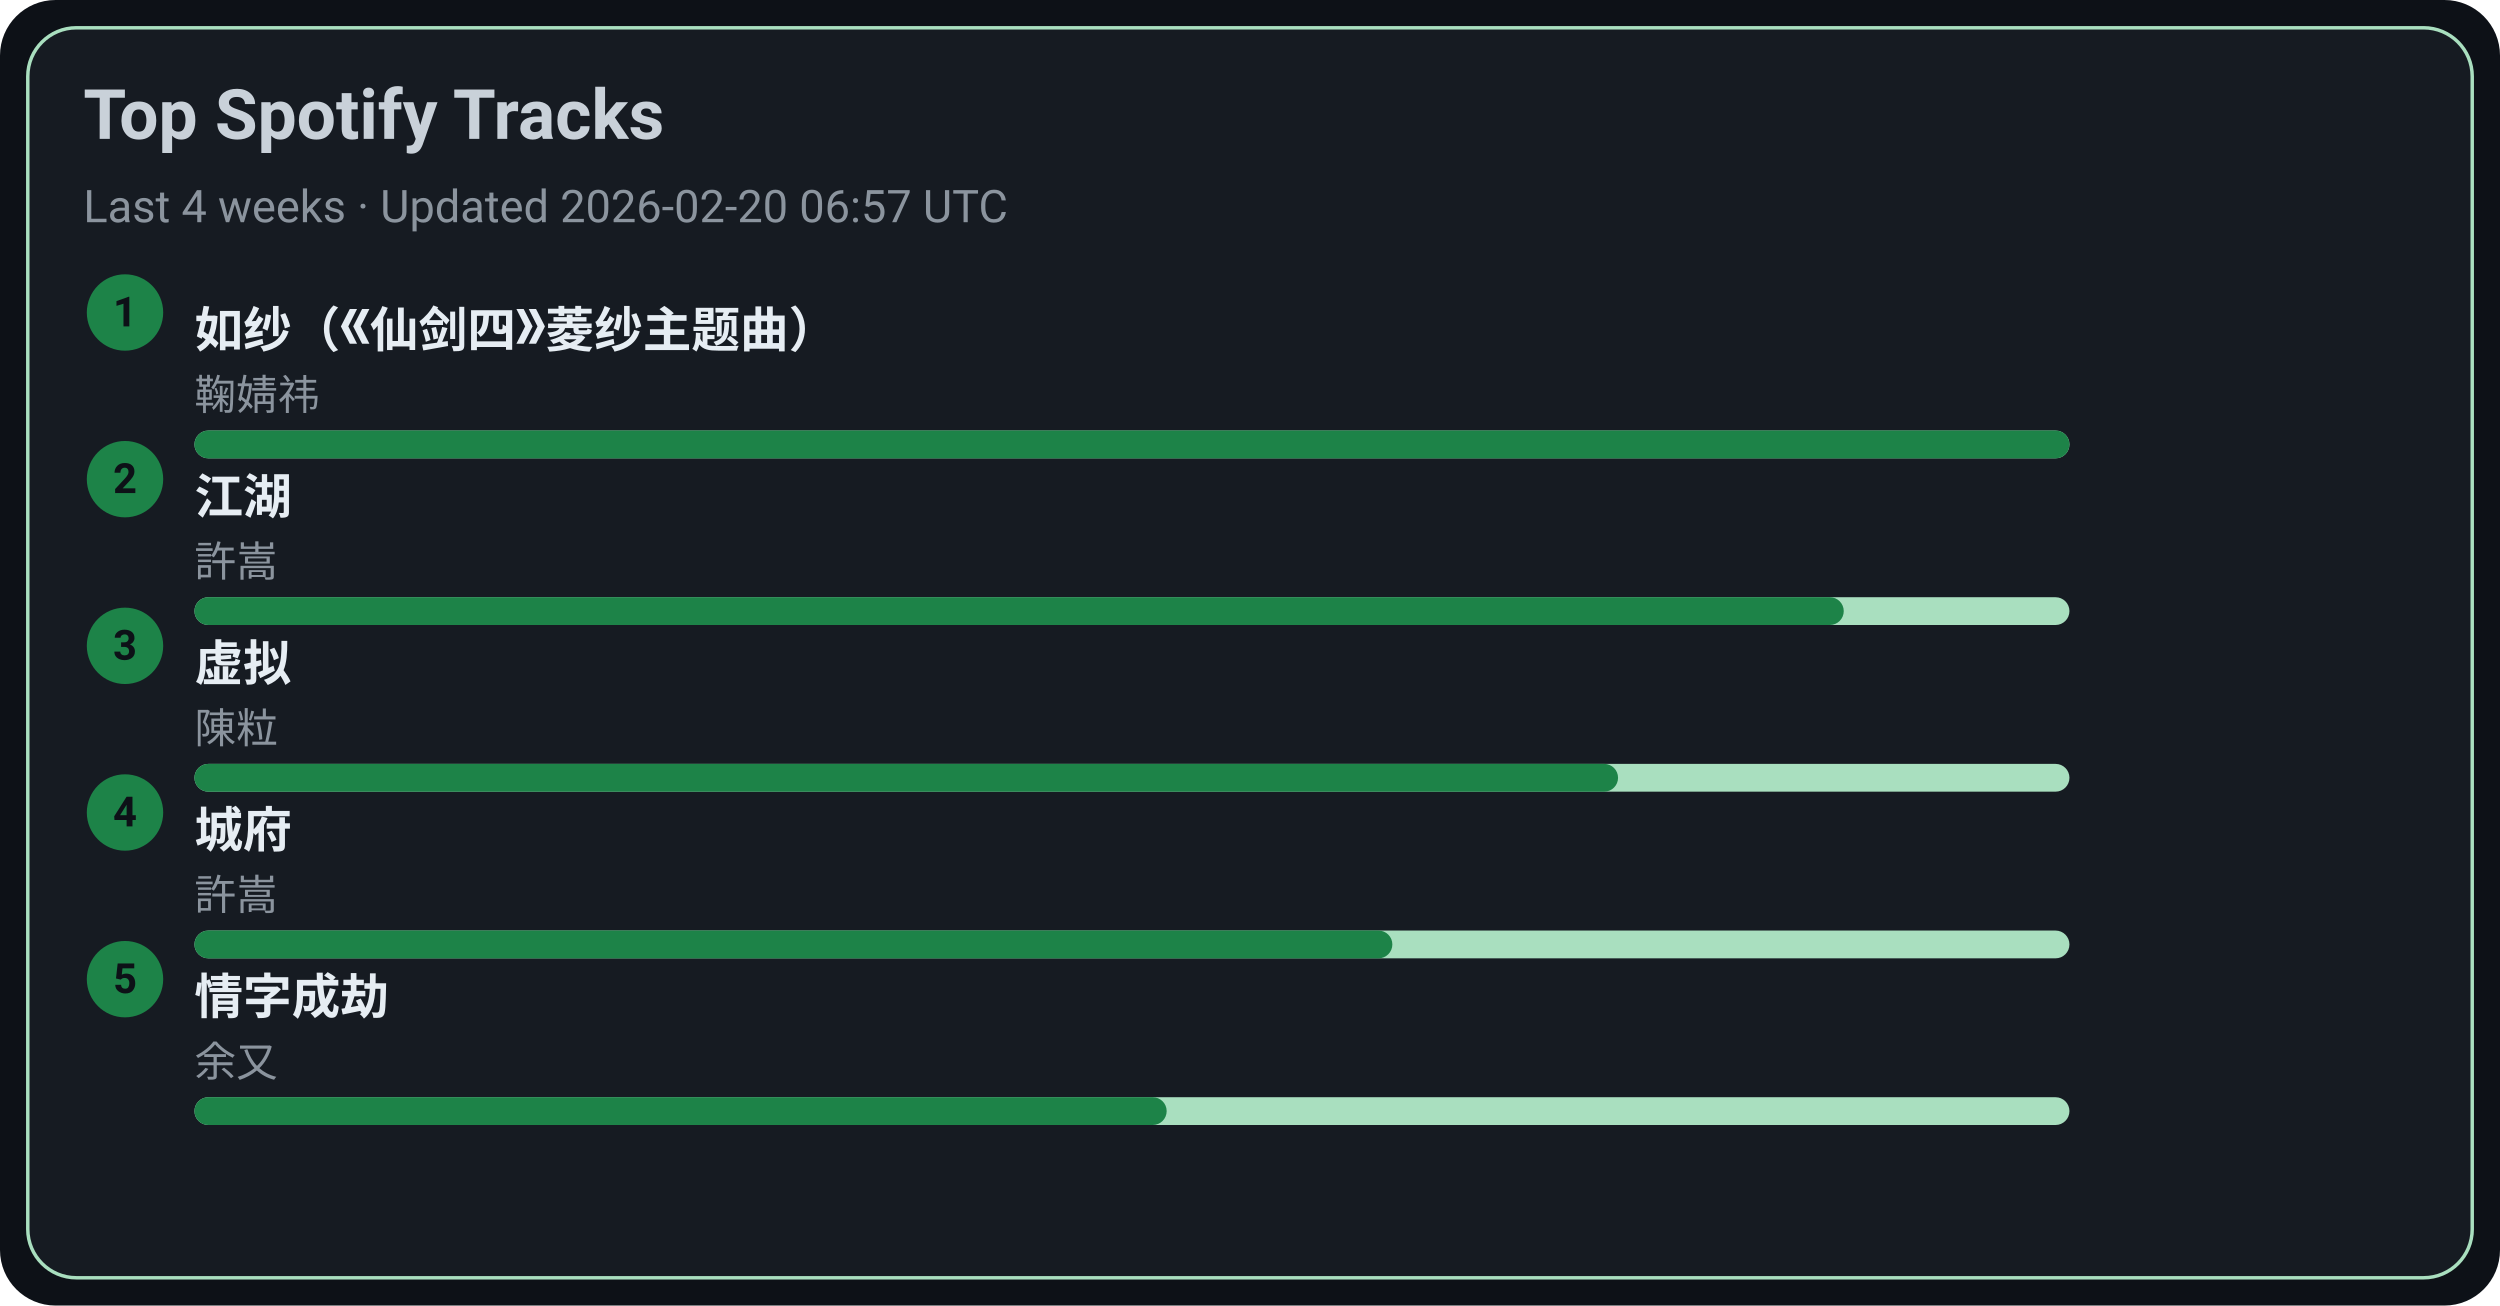
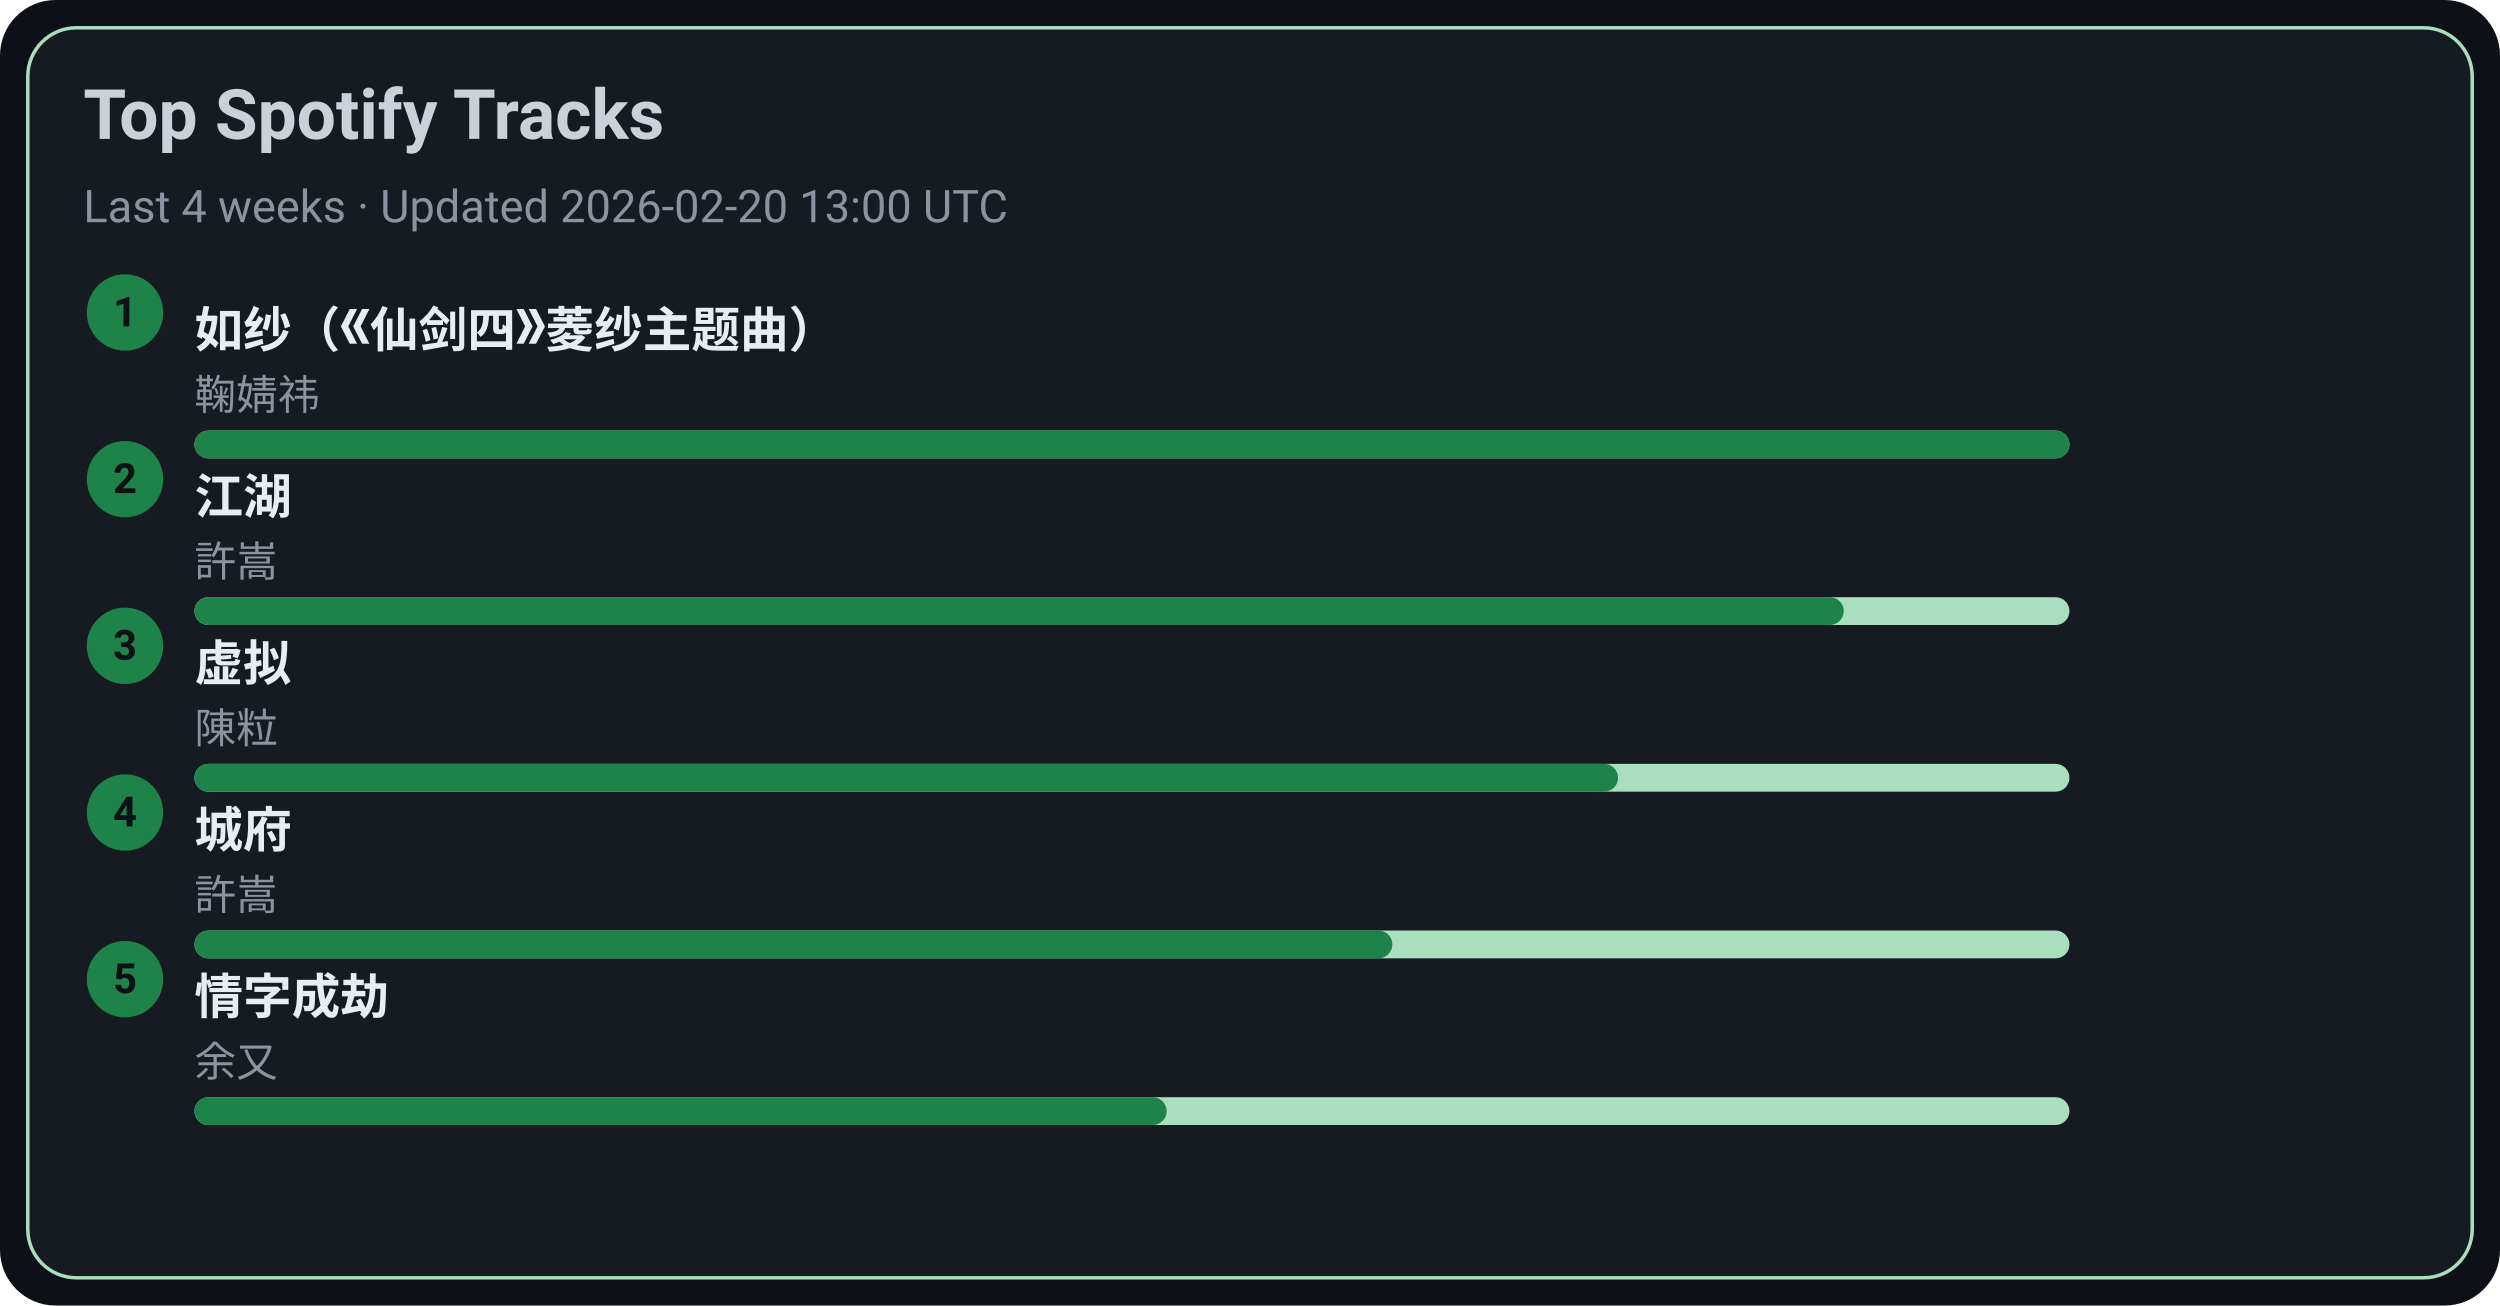
<svg xmlns="http://www.w3.org/2000/svg" width="720" height="376" viewBox="0 0 720 376">
  <style>text{font-family:-apple-system,BlinkMacSystemFont,Segoe UI,Roboto,Ubuntu,Helvetica Neue,Arial,Noto Sans,sans-serif}</style>
  <rect width="720" height="376" rx="16" fill="#0d1117" />
  <rect x="8" y="8" width="704" height="360" rx="14" fill="#161b22" stroke="#A9DFBF" />
  <text x="24" y="40" font-size="20" fill="#c9d1d9" font-weight="600">Top Spotify Tracks</text>
-   <text x="24" y="64" font-size="13" fill="#8b949e">Last 4 weeks · Updated 2026-02-20 06:57 UTC</text>
+   <text x="24" y="64" font-size="13" fill="#8b949e">Last 4 weeks · Updated 2026-02-20 13:00 UTC</text>
  <circle cx="36" cy="90" r="11" fill="#1D8348" />
  <text x="36" y="94" text-anchor="middle" font-size="12" fill="#0d1117" font-weight="700">1</text>
  <a href="https://open.spotify.com/track/69FUNgvEVkNbHq43lgvdme" target="_blank" rel="noopener noreferrer">
    <text x="56" y="100" font-size="14" fill="#e6edf3" font-weight="600">如纱（《仙剑四》菱纱主题曲）</text>
  </a>
  <text x="56" y="118" font-size="12" fill="#8b949e">鞠婧祎</text>
  <rect x="56" y="124" width="540" height="8" rx="4" fill="#A9DFBF" />
  <rect x="56" y="124" width="540" height="8" rx="4" fill="#1D8348" />
  <circle cx="36" cy="138" r="11" fill="#1D8348" />
  <text x="36" y="142" text-anchor="middle" font-size="12" fill="#0d1117" font-weight="700">2</text>
  <a href="https://open.spotify.com/track/03PCdwqajii1xgp7WIozzC" target="_blank" rel="noopener noreferrer">
    <text x="56" y="148" font-size="14" fill="#e6edf3" font-weight="600">江湖</text>
  </a>
  <text x="56" y="166" font-size="12" fill="#8b949e">許嵩</text>
  <rect x="56" y="172" width="540" height="8" rx="4" fill="#A9DFBF" />
  <rect x="56" y="172" width="475" height="8" rx="4" fill="#1D8348" />
  <circle cx="36" cy="186" r="11" fill="#1D8348" />
  <text x="36" y="190" text-anchor="middle" font-size="12" fill="#0d1117" font-weight="700">3</text>
  <a href="https://open.spotify.com/track/5l9sg05BhpfsdLfRvjGsAf" target="_blank" rel="noopener noreferrer">
    <text x="56" y="196" font-size="14" fill="#e6edf3" font-weight="600">虚拟</text>
  </a>
  <text x="56" y="214" font-size="12" fill="#8b949e">陳粒</text>
  <rect x="56" y="220" width="540" height="8" rx="4" fill="#A9DFBF" />
  <rect x="56" y="220" width="410" height="8" rx="4" fill="#1D8348" />
  <circle cx="36" cy="234" r="11" fill="#1D8348" />
  <text x="36" y="238" text-anchor="middle" font-size="12" fill="#0d1117" font-weight="700">4</text>
  <a href="https://open.spotify.com/track/4AmlSf7hye0QVpnHCcEoEw" target="_blank" rel="noopener noreferrer">
    <text x="56" y="244" font-size="14" fill="#e6edf3" font-weight="600">城府</text>
  </a>
  <text x="56" y="262" font-size="12" fill="#8b949e">許嵩</text>
  <rect x="56" y="268" width="540" height="8" rx="4" fill="#A9DFBF" />
  <rect x="56" y="268" width="345" height="8" rx="4" fill="#1D8348" />
  <circle cx="36" cy="282" r="11" fill="#1D8348" />
  <text x="36" y="286" text-anchor="middle" font-size="12" fill="#0d1117" font-weight="700">5</text>
  <a href="https://open.spotify.com/track/6PLof7Z5mvbp9im83J4m3m" target="_blank" rel="noopener noreferrer">
    <text x="56" y="292" font-size="14" fill="#e6edf3" font-weight="600">情字成劫</text>
  </a>
  <text x="56" y="310" font-size="12" fill="#8b949e">余又</text>
  <rect x="56" y="316" width="540" height="8" rx="4" fill="#A9DFBF" />
  <rect x="56" y="316" width="280" height="8" rx="4" fill="#1D8348" />
</svg>
